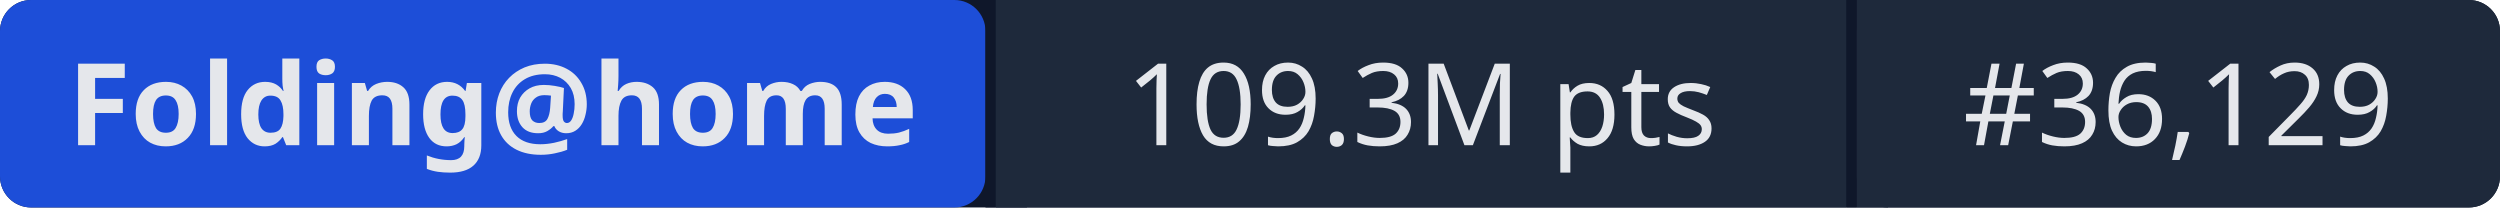
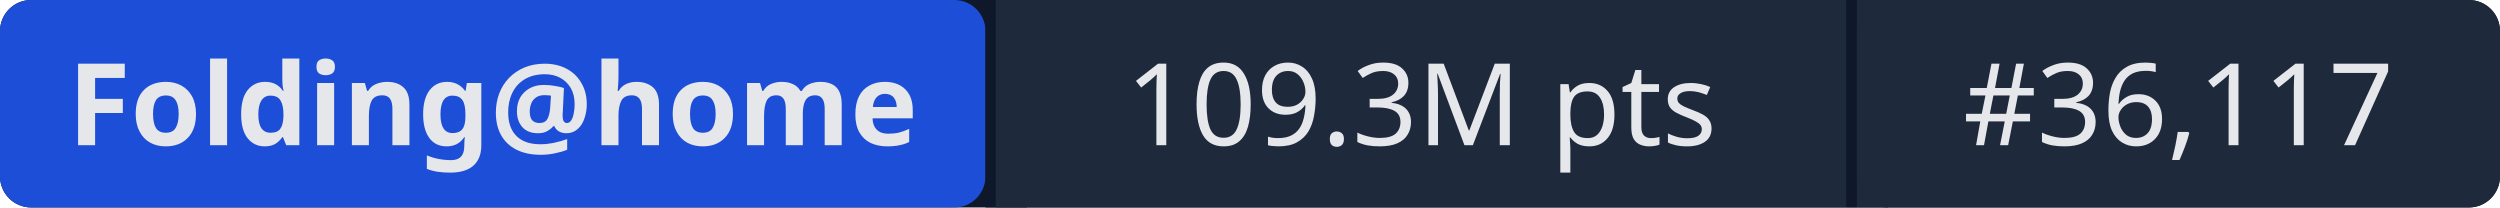
- <svg xmlns="http://www.w3.org/2000/svg" width="241" height="20" role="img" aria-label="Folding@home: 109.3M pts | #36,129">
+ <svg xmlns="http://www.w3.org/2000/svg" width="241" height="20" role="img" aria-label="Folding@home: 109.3M pts | #36,117">
  <rect width="241" height="20" rx="3" fill="#0f172a" />
  <rect x="0" width="95" height="20" rx="3" fill="#1d4ed8" />
  <rect x="95" width="1" height="20" fill="#0f172a" />
  <rect x="96" width="82" height="20" fill="#1e293b" />
  <rect x="178" width="1" height="20" fill="#0f172a" />
  <rect x="179" width="62" height="20" rx="3" fill="#1e293b" />
  <rect x="96" width="3" height="20" fill="#1e293b" />
  <rect x="179" width="3" height="20" fill="#1e293b" />
  <g fill="#e5e7eb" font-family="system-ui,sans-serif" font-size="11" text-anchor="middle">
    <text x="47.5" y="14" font-weight="600">Folding@home</text>
    <text x="137" y="14">109.3M pts</text>
-     <text x="210" y="14">#36,129</text>
+     <text x="210" y="14">#36,117</text>
  </g>
</svg>
